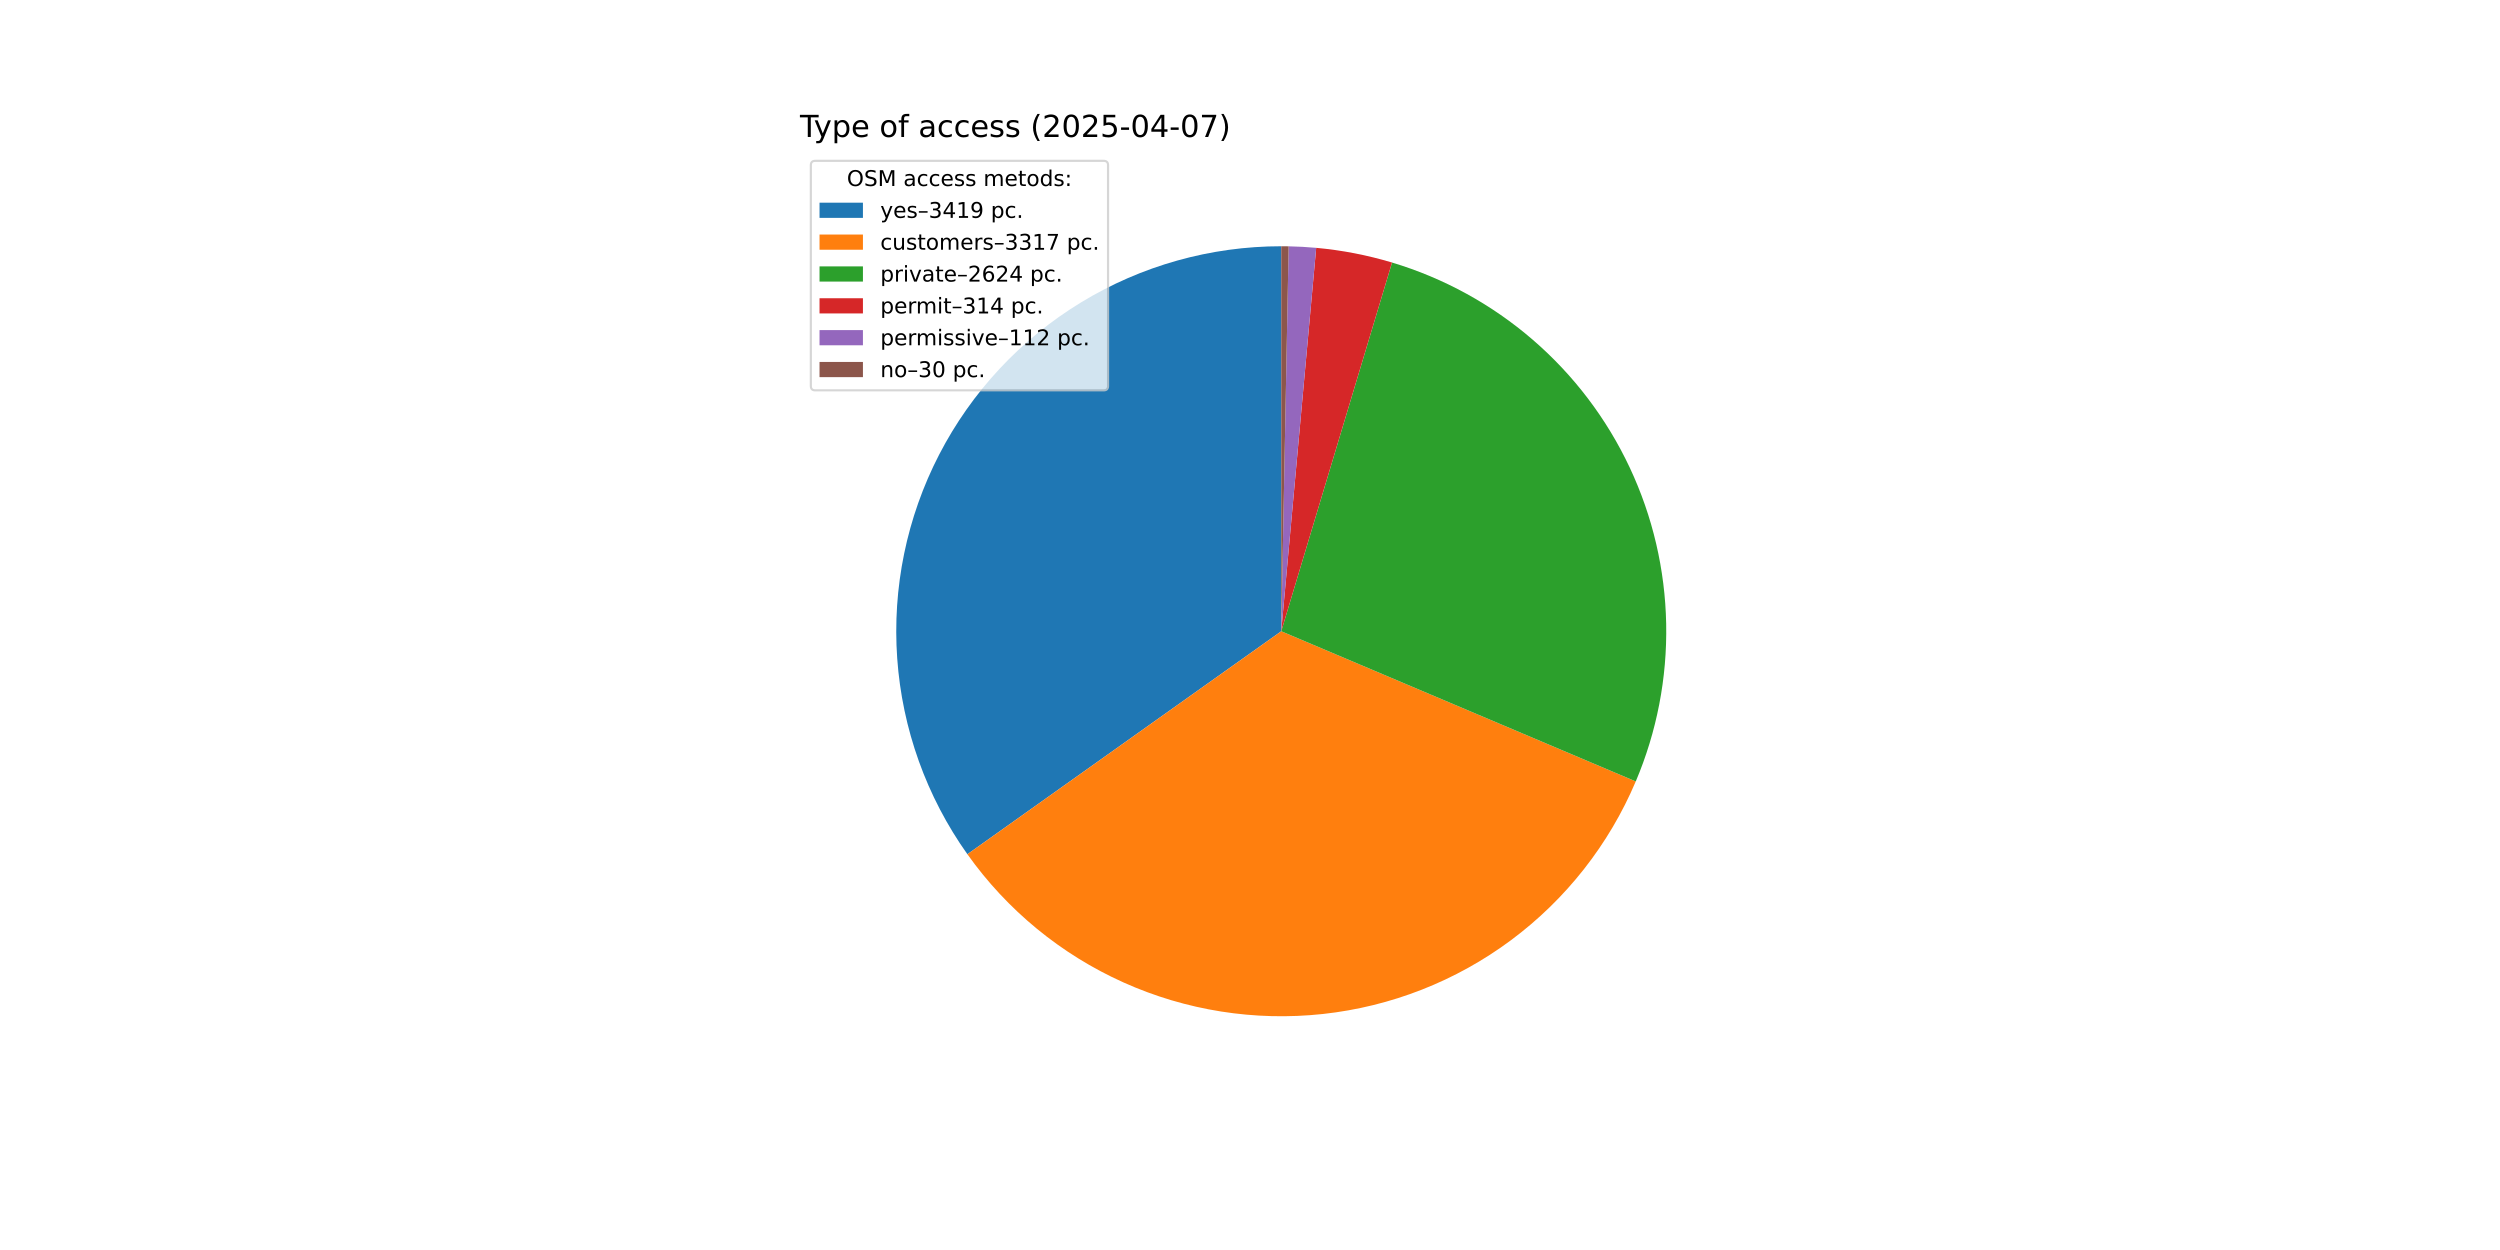
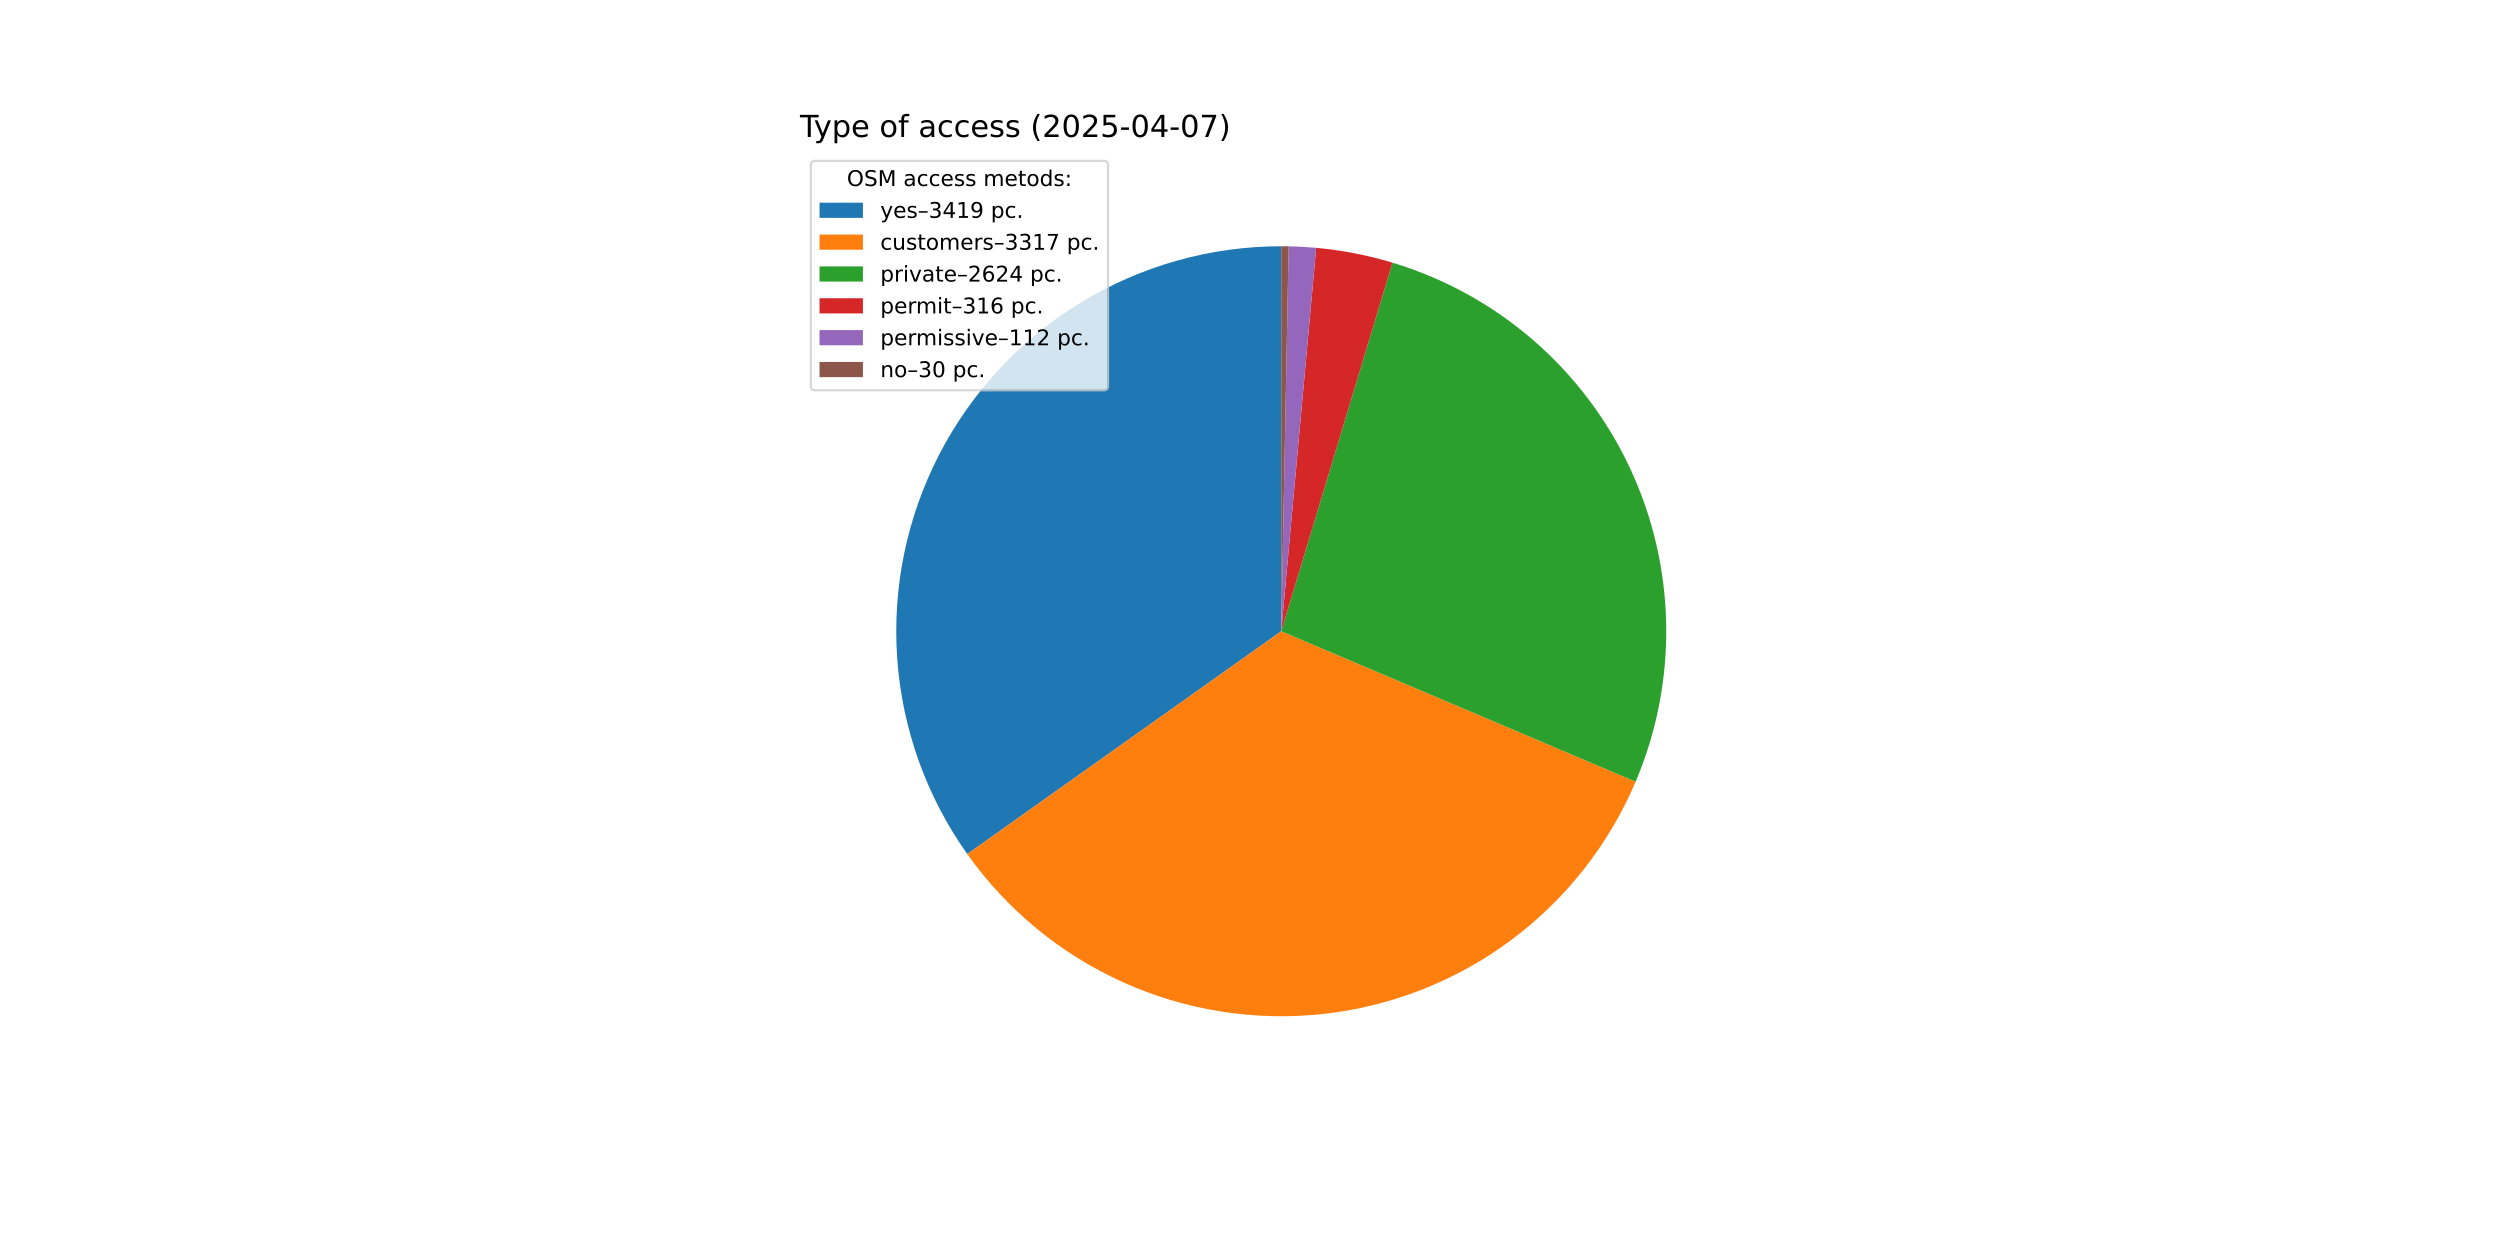
<svg xmlns="http://www.w3.org/2000/svg" xmlns:xlink="http://www.w3.org/1999/xlink" width="1152pt" height="576pt" viewBox="0 0 1152 576" version="1.1">
  <defs>
    <style type="text/css">*{stroke-linejoin: round; stroke-linecap: butt}</style>
  </defs>
  <g id="figure_1">
    <g id="patch_1">
      <path d="M 0 576  L 1152 576  L 1152 0  L 0 0  z " style="fill: #ffffff" />
    </g>
    <g id="axes_1">
      <g id="patch_2">
-         <path d="M 590.4 113.472  C 557.845 113.472 525.91 122.433 498.107 139.369  C 470.304 156.305 447.692 180.572 432.758 209.5  C 417.825 238.428 411.138 270.915 413.434 303.389  C 415.729 335.863 426.92 367.088 445.774 393.627  L 590.4 290.88  z " style="fill: #1f77b4" />
+         <path d="M 590.4 113.472  C 557.852 113.472 525.923 122.429 498.124 139.359  C 470.325 156.288 447.714 180.546 432.777 209.465  C 417.84 238.383 411.145 270.862 413.429 303.33  C 415.714 335.798 426.89 367.02 445.728 393.562  L 590.4 290.88  z " style="fill: #1f77b4" />
      </g>
      <g id="patch_3">
-         <path d="M 445.774 393.627  C 464.059 419.365 488.888 439.762 517.687 452.702  C 546.486 465.643 578.224 470.664 609.61 467.245  C 640.997 463.826 670.91 452.09 696.247 433.253  C 721.584 414.416 741.44 389.152 753.755 360.08  L 590.4 290.88  z " style="fill: #ff7f0e" />
+         <path d="M 445.728 393.562  C 463.998 419.304 488.812 439.708 517.597 452.662  C 546.383 465.616 578.111 470.655 609.494 467.258  C 640.876 463.86 670.791 452.148 696.137 433.334  C 721.484 414.521 741.356 389.279 753.694 360.224  L 590.4 290.88  z " style="fill: #ff7f0e" />
      </g>
      <g id="patch_4">
-         <path d="M 753.755 360.08  C 763.476 337.132 768.254 312.391 767.775 287.473  C 767.297 262.556 761.573 238.016 750.978 215.458  C 740.382 192.901 725.152 172.826 706.281 156.547  C 687.41 140.268 665.318 128.147 641.45 120.976  L 590.4 290.88  z " style="fill: #2ca02c" />
+         <path d="M 753.694 360.224  C 763.434 337.289 768.233 312.557 767.778 287.644  C 767.324 262.731 761.626 238.191 751.057 215.627  C 740.487 193.063 725.282 172.976 706.433 156.679  C 687.584 140.382 665.512 128.237 641.658 121.038  L 590.4 290.88  z " style="fill: #2ca02c" />
      </g>
      <g id="patch_5">
-         <path d="M 641.45 120.976  C 635.758 119.265 629.982 117.842 624.147 116.711  C 618.311 115.581 612.422 114.744 606.503 114.204  L 590.4 290.88  z " style="fill: #d62728" />
+         <path d="M 641.658 121.038  C 635.932 119.31 630.123 117.873 624.252 116.732  C 618.381 115.59 612.456 114.747 606.5 114.204  L 590.4 290.88  z " style="fill: #d62728" />
      </g>
      <g id="patch_6">
-         <path d="M 606.503 114.204  C 604.392 114.012 602.277 113.857 600.161 113.741  C 598.044 113.624 595.926 113.545 593.806 113.505  L 590.4 290.88  z " style="fill: #9467bd" />
+         <path d="M 606.5 114.204  C 604.389 114.012 602.275 113.857 600.159 113.741  C 598.043 113.624 595.925 113.545 593.806 113.505  L 590.4 290.88  z " style="fill: #9467bd" />
      </g>
      <g id="patch_7">
-         <path d="M 593.806 113.505  C 593.239 113.494 592.671 113.486 592.103 113.48  C 591.535 113.475 590.968 113.472 590.4 113.472  L 590.4 290.88  z " style="fill: #8c564b" />
+         <path d="M 593.806 113.505  C 593.238 113.494 592.671 113.486 592.103 113.48  C 591.535 113.475 590.968 113.472 590.4 113.472  L 590.4 290.88  z " style="fill: #8c564b" />
      </g>
      <g id="matplotlib.axis_1" />
      <g id="matplotlib.axis_2" />
      <g id="text_1">
        <g transform="translate(368.64 63.12) scale(0.14 -0.14)">
          <defs>
            <path id="DejaVuSans-54" d="M -19 4666  L 3928 4666  L 3928 4134  L 2272 4134  L 2272 0  L 1638 0  L 1638 4134  L -19 4134  L -19 4666  z " transform="scale(0.015625)" />
            <path id="DejaVuSans-79" d="M 2059 -325  Q 1816 -950 1584 -1140  Q 1353 -1331 966 -1331  L 506 -1331  L 506 -850  L 844 -850  Q 1081 -850 1212 -737  Q 1344 -625 1503 -206  L 1606 56  L 191 3500  L 800 3500  L 1894 763  L 2988 3500  L 3597 3500  L 2059 -325  z " transform="scale(0.015625)" />
            <path id="DejaVuSans-70" d="M 1159 525  L 1159 -1331  L 581 -1331  L 581 3500  L 1159 3500  L 1159 2969  Q 1341 3281 1617 3432  Q 1894 3584 2278 3584  Q 2916 3584 3314 3078  Q 3713 2572 3713 1747  Q 3713 922 3314 415  Q 2916 -91 2278 -91  Q 1894 -91 1617 61  Q 1341 213 1159 525  z M 3116 1747  Q 3116 2381 2855 2742  Q 2594 3103 2138 3103  Q 1681 3103 1420 2742  Q 1159 2381 1159 1747  Q 1159 1113 1420 752  Q 1681 391 2138 391  Q 2594 391 2855 752  Q 3116 1113 3116 1747  z " transform="scale(0.015625)" />
            <path id="DejaVuSans-65" d="M 3597 1894  L 3597 1613  L 953 1613  Q 991 1019 1311 708  Q 1631 397 2203 397  Q 2534 397 2845 478  Q 3156 559 3463 722  L 3463 178  Q 3153 47 2828 -22  Q 2503 -91 2169 -91  Q 1331 -91 842 396  Q 353 884 353 1716  Q 353 2575 817 3079  Q 1281 3584 2069 3584  Q 2775 3584 3186 3129  Q 3597 2675 3597 1894  z M 3022 2063  Q 3016 2534 2758 2815  Q 2500 3097 2075 3097  Q 1594 3097 1305 2825  Q 1016 2553 972 2059  L 3022 2063  z " transform="scale(0.015625)" />
            <path id="DejaVuSans-20" transform="scale(0.015625)" />
            <path id="DejaVuSans-6f" d="M 1959 3097  Q 1497 3097 1228 2736  Q 959 2375 959 1747  Q 959 1119 1226 758  Q 1494 397 1959 397  Q 2419 397 2687 759  Q 2956 1122 2956 1747  Q 2956 2369 2687 2733  Q 2419 3097 1959 3097  z M 1959 3584  Q 2709 3584 3137 3096  Q 3566 2609 3566 1747  Q 3566 888 3137 398  Q 2709 -91 1959 -91  Q 1206 -91 779 398  Q 353 888 353 1747  Q 353 2609 779 3096  Q 1206 3584 1959 3584  z " transform="scale(0.015625)" />
            <path id="DejaVuSans-66" d="M 2375 4863  L 2375 4384  L 1825 4384  Q 1516 4384 1395 4259  Q 1275 4134 1275 3809  L 1275 3500  L 2222 3500  L 2222 3053  L 1275 3053  L 1275 0  L 697 0  L 697 3053  L 147 3053  L 147 3500  L 697 3500  L 697 3744  Q 697 4328 969 4595  Q 1241 4863 1831 4863  L 2375 4863  z " transform="scale(0.015625)" />
            <path id="DejaVuSans-61" d="M 2194 1759  Q 1497 1759 1228 1600  Q 959 1441 959 1056  Q 959 750 1161 570  Q 1363 391 1709 391  Q 2188 391 2477 730  Q 2766 1069 2766 1631  L 2766 1759  L 2194 1759  z M 3341 1997  L 3341 0  L 2766 0  L 2766 531  Q 2569 213 2275 61  Q 1981 -91 1556 -91  Q 1019 -91 701 211  Q 384 513 384 1019  Q 384 1609 779 1909  Q 1175 2209 1959 2209  L 2766 2209  L 2766 2266  Q 2766 2663 2505 2880  Q 2244 3097 1772 3097  Q 1472 3097 1187 3025  Q 903 2953 641 2809  L 641 3341  Q 956 3463 1253 3523  Q 1550 3584 1831 3584  Q 2591 3584 2966 3190  Q 3341 2797 3341 1997  z " transform="scale(0.015625)" />
            <path id="DejaVuSans-63" d="M 3122 3366  L 3122 2828  Q 2878 2963 2633 3030  Q 2388 3097 2138 3097  Q 1578 3097 1268 2742  Q 959 2388 959 1747  Q 959 1106 1268 751  Q 1578 397 2138 397  Q 2388 397 2633 464  Q 2878 531 3122 666  L 3122 134  Q 2881 22 2623 -34  Q 2366 -91 2075 -91  Q 1284 -91 818 406  Q 353 903 353 1747  Q 353 2603 823 3093  Q 1294 3584 2113 3584  Q 2378 3584 2631 3529  Q 2884 3475 3122 3366  z " transform="scale(0.015625)" />
            <path id="DejaVuSans-73" d="M 2834 3397  L 2834 2853  Q 2591 2978 2328 3040  Q 2066 3103 1784 3103  Q 1356 3103 1142 2972  Q 928 2841 928 2578  Q 928 2378 1081 2264  Q 1234 2150 1697 2047  L 1894 2003  Q 2506 1872 2764 1633  Q 3022 1394 3022 966  Q 3022 478 2636 193  Q 2250 -91 1575 -91  Q 1294 -91 989 -36  Q 684 19 347 128  L 347 722  Q 666 556 975 473  Q 1284 391 1588 391  Q 1994 391 2212 530  Q 2431 669 2431 922  Q 2431 1156 2273 1281  Q 2116 1406 1581 1522  L 1381 1569  Q 847 1681 609 1914  Q 372 2147 372 2553  Q 372 3047 722 3315  Q 1072 3584 1716 3584  Q 2034 3584 2315 3537  Q 2597 3491 2834 3397  z " transform="scale(0.015625)" />
            <path id="DejaVuSans-28" d="M 1984 4856  Q 1566 4138 1362 3434  Q 1159 2731 1159 2009  Q 1159 1288 1364 580  Q 1569 -128 1984 -844  L 1484 -844  Q 1016 -109 783 600  Q 550 1309 550 2009  Q 550 2706 781 3412  Q 1013 4119 1484 4856  L 1984 4856  z " transform="scale(0.015625)" />
            <path id="DejaVuSans-32" d="M 1228 531  L 3431 531  L 3431 0  L 469 0  L 469 531  Q 828 903 1448 1529  Q 2069 2156 2228 2338  Q 2531 2678 2651 2914  Q 2772 3150 2772 3378  Q 2772 3750 2511 3984  Q 2250 4219 1831 4219  Q 1534 4219 1204 4116  Q 875 4013 500 3803  L 500 4441  Q 881 4594 1212 4672  Q 1544 4750 1819 4750  Q 2544 4750 2975 4387  Q 3406 4025 3406 3419  Q 3406 3131 3298 2873  Q 3191 2616 2906 2266  Q 2828 2175 2409 1742  Q 1991 1309 1228 531  z " transform="scale(0.015625)" />
            <path id="DejaVuSans-30" d="M 2034 4250  Q 1547 4250 1301 3770  Q 1056 3291 1056 2328  Q 1056 1369 1301 889  Q 1547 409 2034 409  Q 2525 409 2770 889  Q 3016 1369 3016 2328  Q 3016 3291 2770 3770  Q 2525 4250 2034 4250  z M 2034 4750  Q 2819 4750 3233 4129  Q 3647 3509 3647 2328  Q 3647 1150 3233 529  Q 2819 -91 2034 -91  Q 1250 -91 836 529  Q 422 1150 422 2328  Q 422 3509 836 4129  Q 1250 4750 2034 4750  z " transform="scale(0.015625)" />
            <path id="DejaVuSans-35" d="M 691 4666  L 3169 4666  L 3169 4134  L 1269 4134  L 1269 2991  Q 1406 3038 1543 3061  Q 1681 3084 1819 3084  Q 2600 3084 3056 2656  Q 3513 2228 3513 1497  Q 3513 744 3044 326  Q 2575 -91 1722 -91  Q 1428 -91 1123 -41  Q 819 9 494 109  L 494 744  Q 775 591 1075 516  Q 1375 441 1709 441  Q 2250 441 2565 725  Q 2881 1009 2881 1497  Q 2881 1984 2565 2268  Q 2250 2553 1709 2553  Q 1456 2553 1204 2497  Q 953 2441 691 2322  L 691 4666  z " transform="scale(0.015625)" />
            <path id="DejaVuSans-2d" d="M 313 2009  L 1997 2009  L 1997 1497  L 313 1497  L 313 2009  z " transform="scale(0.015625)" />
            <path id="DejaVuSans-34" d="M 2419 4116  L 825 1625  L 2419 1625  L 2419 4116  z M 2253 4666  L 3047 4666  L 3047 1625  L 3713 1625  L 3713 1100  L 3047 1100  L 3047 0  L 2419 0  L 2419 1100  L 313 1100  L 313 1709  L 2253 4666  z " transform="scale(0.015625)" />
            <path id="DejaVuSans-37" d="M 525 4666  L 3525 4666  L 3525 4397  L 1831 0  L 1172 0  L 2766 4134  L 525 4134  L 525 4666  z " transform="scale(0.015625)" />
            <path id="DejaVuSans-29" d="M 513 4856  L 1013 4856  Q 1481 4119 1714 3412  Q 1947 2706 1947 2009  Q 1947 1309 1714 600  Q 1481 -109 1013 -844  L 513 -844  Q 928 -128 1133 580  Q 1338 1288 1338 2009  Q 1338 2731 1133 3434  Q 928 4138 513 4856  z " transform="scale(0.015625)" />
          </defs>
          <use xlink:href="#DejaVuSans-54" />
          <use xlink:href="#DejaVuSans-79" x="45.459" />
          <use xlink:href="#DejaVuSans-70" x="104.639" />
          <use xlink:href="#DejaVuSans-65" x="168.115" />
          <use xlink:href="#DejaVuSans-20" x="229.639" />
          <use xlink:href="#DejaVuSans-6f" x="261.426" />
          <use xlink:href="#DejaVuSans-66" x="322.607" />
          <use xlink:href="#DejaVuSans-20" x="357.812" />
          <use xlink:href="#DejaVuSans-61" x="389.6" />
          <use xlink:href="#DejaVuSans-63" x="450.879" />
          <use xlink:href="#DejaVuSans-63" x="505.859" />
          <use xlink:href="#DejaVuSans-65" x="560.84" />
          <use xlink:href="#DejaVuSans-73" x="622.363" />
          <use xlink:href="#DejaVuSans-73" x="674.463" />
          <use xlink:href="#DejaVuSans-20" x="726.562" />
          <use xlink:href="#DejaVuSans-28" x="758.35" />
          <use xlink:href="#DejaVuSans-32" x="797.363" />
          <use xlink:href="#DejaVuSans-30" x="860.986" />
          <use xlink:href="#DejaVuSans-32" x="924.609" />
          <use xlink:href="#DejaVuSans-35" x="988.232" />
          <use xlink:href="#DejaVuSans-2d" x="1051.855" />
          <use xlink:href="#DejaVuSans-30" x="1087.939" />
          <use xlink:href="#DejaVuSans-34" x="1151.562" />
          <use xlink:href="#DejaVuSans-2d" x="1215.186" />
          <use xlink:href="#DejaVuSans-30" x="1251.27" />
          <use xlink:href="#DejaVuSans-37" x="1314.893" />
          <use xlink:href="#DejaVuSans-29" x="1378.516" />
        </g>
      </g>
      <g id="legend_1">
        <g id="patch_8">
          <path d="M 375.64 179.867  L 508.592 179.867  Q 510.592 179.867 510.592 177.867  L 510.592 76.12  Q 510.592 74.12 508.592 74.12  L 375.64 74.12  Q 373.64 74.12 373.64 76.12  L 373.64 177.867  Q 373.64 179.867 375.64 179.867  z " style="fill: #ffffff; opacity: 0.8; stroke: #cccccc; stroke-linejoin: miter" />
        </g>
        <g id="text_2">
          <g transform="translate(390.2353 85.71844) scale(0.1 -0.1)">
            <defs>
              <path id="DejaVuSans-4f" d="M 2522 4238  Q 1834 4238 1429 3725  Q 1025 3213 1025 2328  Q 1025 1447 1429 934  Q 1834 422 2522 422  Q 3209 422 3611 934  Q 4013 1447 4013 2328  Q 4013 3213 3611 3725  Q 3209 4238 2522 4238  z M 2522 4750  Q 3503 4750 4090 4092  Q 4678 3434 4678 2328  Q 4678 1225 4090 567  Q 3503 -91 2522 -91  Q 1538 -91 948 565  Q 359 1222 359 2328  Q 359 3434 948 4092  Q 1538 4750 2522 4750  z " transform="scale(0.015625)" />
              <path id="DejaVuSans-53" d="M 3425 4513  L 3425 3897  Q 3066 4069 2747 4153  Q 2428 4238 2131 4238  Q 1616 4238 1336 4038  Q 1056 3838 1056 3469  Q 1056 3159 1242 3001  Q 1428 2844 1947 2747  L 2328 2669  Q 3034 2534 3370 2195  Q 3706 1856 3706 1288  Q 3706 609 3251 259  Q 2797 -91 1919 -91  Q 1588 -91 1214 -16  Q 841 59 441 206  L 441 856  Q 825 641 1194 531  Q 1563 422 1919 422  Q 2459 422 2753 634  Q 3047 847 3047 1241  Q 3047 1584 2836 1778  Q 2625 1972 2144 2069  L 1759 2144  Q 1053 2284 737 2584  Q 422 2884 422 3419  Q 422 4038 858 4394  Q 1294 4750 2059 4750  Q 2388 4750 2728 4690  Q 3069 4631 3425 4513  z " transform="scale(0.015625)" />
              <path id="DejaVuSans-4d" d="M 628 4666  L 1569 4666  L 2759 1491  L 3956 4666  L 4897 4666  L 4897 0  L 4281 0  L 4281 4097  L 3078 897  L 2444 897  L 1241 4097  L 1241 0  L 628 0  L 628 4666  z " transform="scale(0.015625)" />
              <path id="DejaVuSans-6d" d="M 3328 2828  Q 3544 3216 3844 3400  Q 4144 3584 4550 3584  Q 5097 3584 5394 3201  Q 5691 2819 5691 2113  L 5691 0  L 5113 0  L 5113 2094  Q 5113 2597 4934 2840  Q 4756 3084 4391 3084  Q 3944 3084 3684 2787  Q 3425 2491 3425 1978  L 3425 0  L 2847 0  L 2847 2094  Q 2847 2600 2669 2842  Q 2491 3084 2119 3084  Q 1678 3084 1418 2786  Q 1159 2488 1159 1978  L 1159 0  L 581 0  L 581 3500  L 1159 3500  L 1159 2956  Q 1356 3278 1631 3431  Q 1906 3584 2284 3584  Q 2666 3584 2933 3390  Q 3200 3197 3328 2828  z " transform="scale(0.015625)" />
              <path id="DejaVuSans-74" d="M 1172 4494  L 1172 3500  L 2356 3500  L 2356 3053  L 1172 3053  L 1172 1153  Q 1172 725 1289 603  Q 1406 481 1766 481  L 2356 481  L 2356 0  L 1766 0  Q 1100 0 847 248  Q 594 497 594 1153  L 594 3053  L 172 3053  L 172 3500  L 594 3500  L 594 4494  L 1172 4494  z " transform="scale(0.015625)" />
              <path id="DejaVuSans-64" d="M 2906 2969  L 2906 4863  L 3481 4863  L 3481 0  L 2906 0  L 2906 525  Q 2725 213 2448 61  Q 2172 -91 1784 -91  Q 1150 -91 751 415  Q 353 922 353 1747  Q 353 2572 751 3078  Q 1150 3584 1784 3584  Q 2172 3584 2448 3432  Q 2725 3281 2906 2969  z M 947 1747  Q 947 1113 1208 752  Q 1469 391 1925 391  Q 2381 391 2643 752  Q 2906 1113 2906 1747  Q 2906 2381 2643 2742  Q 2381 3103 1925 3103  Q 1469 3103 1208 2742  Q 947 2381 947 1747  z " transform="scale(0.015625)" />
              <path id="DejaVuSans-3a" d="M 750 794  L 1409 794  L 1409 0  L 750 0  L 750 794  z M 750 3309  L 1409 3309  L 1409 2516  L 750 2516  L 750 3309  z " transform="scale(0.015625)" />
            </defs>
            <use xlink:href="#DejaVuSans-4f" />
            <use xlink:href="#DejaVuSans-53" x="78.711" />
            <use xlink:href="#DejaVuSans-4d" x="142.188" />
            <use xlink:href="#DejaVuSans-20" x="228.467" />
            <use xlink:href="#DejaVuSans-61" x="260.254" />
            <use xlink:href="#DejaVuSans-63" x="321.533" />
            <use xlink:href="#DejaVuSans-63" x="376.514" />
            <use xlink:href="#DejaVuSans-65" x="431.494" />
            <use xlink:href="#DejaVuSans-73" x="493.018" />
            <use xlink:href="#DejaVuSans-73" x="545.117" />
            <use xlink:href="#DejaVuSans-20" x="597.217" />
            <use xlink:href="#DejaVuSans-6d" x="629.004" />
            <use xlink:href="#DejaVuSans-65" x="726.416" />
            <use xlink:href="#DejaVuSans-74" x="787.939" />
            <use xlink:href="#DejaVuSans-6f" x="827.148" />
            <use xlink:href="#DejaVuSans-64" x="888.33" />
            <use xlink:href="#DejaVuSans-73" x="951.807" />
            <use xlink:href="#DejaVuSans-3a" x="1003.906" />
          </g>
        </g>
        <g id="patch_9">
          <path d="M 377.64 100.397  L 397.64 100.397  L 397.64 93.397  L 377.64 93.397  z " style="fill: #1f77b4" />
        </g>
        <g id="text_3">
          <g transform="translate(405.64 100.3966) scale(0.1 -0.1)">
            <defs>
              <path id="DejaVuSans-2013" d="M 313 1978  L 2888 1978  L 2888 1528  L 313 1528  L 313 1978  z " transform="scale(0.015625)" />
              <path id="DejaVuSans-33" d="M 2597 2516  Q 3050 2419 3304 2112  Q 3559 1806 3559 1356  Q 3559 666 3084 287  Q 2609 -91 1734 -91  Q 1441 -91 1130 -33  Q 819 25 488 141  L 488 750  Q 750 597 1062 519  Q 1375 441 1716 441  Q 2309 441 2620 675  Q 2931 909 2931 1356  Q 2931 1769 2642 2001  Q 2353 2234 1838 2234  L 1294 2234  L 1294 2753  L 1863 2753  Q 2328 2753 2575 2939  Q 2822 3125 2822 3475  Q 2822 3834 2567 4026  Q 2313 4219 1838 4219  Q 1578 4219 1281 4162  Q 984 4106 628 3988  L 628 4550  Q 988 4650 1302 4700  Q 1616 4750 1894 4750  Q 2613 4750 3031 4423  Q 3450 4097 3450 3541  Q 3450 3153 3228 2886  Q 3006 2619 2597 2516  z " transform="scale(0.015625)" />
              <path id="DejaVuSans-31" d="M 794 531  L 1825 531  L 1825 4091  L 703 3866  L 703 4441  L 1819 4666  L 2450 4666  L 2450 531  L 3481 531  L 3481 0  L 794 0  L 794 531  z " transform="scale(0.015625)" />
              <path id="DejaVuSans-39" d="M 703 97  L 703 672  Q 941 559 1184 500  Q 1428 441 1663 441  Q 2288 441 2617 861  Q 2947 1281 2994 2138  Q 2813 1869 2534 1725  Q 2256 1581 1919 1581  Q 1219 1581 811 2004  Q 403 2428 403 3163  Q 403 3881 828 4315  Q 1253 4750 1959 4750  Q 2769 4750 3195 4129  Q 3622 3509 3622 2328  Q 3622 1225 3098 567  Q 2575 -91 1691 -91  Q 1453 -91 1209 -44  Q 966 3 703 97  z M 1959 2075  Q 2384 2075 2632 2365  Q 2881 2656 2881 3163  Q 2881 3666 2632 3958  Q 2384 4250 1959 4250  Q 1534 4250 1286 3958  Q 1038 3666 1038 3163  Q 1038 2656 1286 2365  Q 1534 2075 1959 2075  z " transform="scale(0.015625)" />
              <path id="DejaVuSans-2e" d="M 684 794  L 1344 794  L 1344 0  L 684 0  L 684 794  z " transform="scale(0.015625)" />
            </defs>
            <use xlink:href="#DejaVuSans-79" />
            <use xlink:href="#DejaVuSans-65" x="59.18" />
            <use xlink:href="#DejaVuSans-73" x="120.703" />
            <use xlink:href="#DejaVuSans-2013" x="172.803" />
            <use xlink:href="#DejaVuSans-33" x="222.803" />
            <use xlink:href="#DejaVuSans-34" x="286.426" />
            <use xlink:href="#DejaVuSans-31" x="350.049" />
            <use xlink:href="#DejaVuSans-39" x="413.672" />
            <use xlink:href="#DejaVuSans-20" x="477.295" />
            <use xlink:href="#DejaVuSans-70" x="509.082" />
            <use xlink:href="#DejaVuSans-63" x="572.559" />
            <use xlink:href="#DejaVuSans-2e" x="627.539" />
          </g>
        </g>
        <g id="patch_10">
          <path d="M 377.64 115.075  L 397.64 115.075  L 397.64 108.075  L 377.64 108.075  z " style="fill: #ff7f0e" />
        </g>
        <g id="text_4">
          <g transform="translate(405.64 115.0747) scale(0.1 -0.1)">
            <defs>
              <path id="DejaVuSans-75" d="M 544 1381  L 544 3500  L 1119 3500  L 1119 1403  Q 1119 906 1312 657  Q 1506 409 1894 409  Q 2359 409 2629 706  Q 2900 1003 2900 1516  L 2900 3500  L 3475 3500  L 3475 0  L 2900 0  L 2900 538  Q 2691 219 2414 64  Q 2138 -91 1772 -91  Q 1169 -91 856 284  Q 544 659 544 1381  z M 1991 3584  L 1991 3584  z " transform="scale(0.015625)" />
              <path id="DejaVuSans-72" d="M 2631 2963  Q 2534 3019 2420 3045  Q 2306 3072 2169 3072  Q 1681 3072 1420 2755  Q 1159 2438 1159 1844  L 1159 0  L 581 0  L 581 3500  L 1159 3500  L 1159 2956  Q 1341 3275 1631 3429  Q 1922 3584 2338 3584  Q 2397 3584 2469 3576  Q 2541 3569 2628 3553  L 2631 2963  z " transform="scale(0.015625)" />
            </defs>
            <use xlink:href="#DejaVuSans-63" />
            <use xlink:href="#DejaVuSans-75" x="54.98" />
            <use xlink:href="#DejaVuSans-73" x="118.359" />
            <use xlink:href="#DejaVuSans-74" x="170.459" />
            <use xlink:href="#DejaVuSans-6f" x="209.668" />
            <use xlink:href="#DejaVuSans-6d" x="270.85" />
            <use xlink:href="#DejaVuSans-65" x="368.262" />
            <use xlink:href="#DejaVuSans-72" x="429.785" />
            <use xlink:href="#DejaVuSans-73" x="470.898" />
            <use xlink:href="#DejaVuSans-2013" x="522.998" />
            <use xlink:href="#DejaVuSans-33" x="572.998" />
            <use xlink:href="#DejaVuSans-33" x="636.621" />
            <use xlink:href="#DejaVuSans-31" x="700.244" />
            <use xlink:href="#DejaVuSans-37" x="763.867" />
            <use xlink:href="#DejaVuSans-20" x="827.49" />
            <use xlink:href="#DejaVuSans-70" x="859.277" />
            <use xlink:href="#DejaVuSans-63" x="922.754" />
            <use xlink:href="#DejaVuSans-2e" x="977.734" />
          </g>
        </g>
        <g id="patch_11">
          <path d="M 377.64 129.753  L 397.64 129.753  L 397.64 122.753  L 377.64 122.753  z " style="fill: #2ca02c" />
        </g>
        <g id="text_5">
          <g transform="translate(405.64 129.7528) scale(0.1 -0.1)">
            <defs>
              <path id="DejaVuSans-69" d="M 603 3500  L 1178 3500  L 1178 0  L 603 0  L 603 3500  z M 603 4863  L 1178 4863  L 1178 4134  L 603 4134  L 603 4863  z " transform="scale(0.015625)" />
              <path id="DejaVuSans-76" d="M 191 3500  L 800 3500  L 1894 563  L 2988 3500  L 3597 3500  L 2284 0  L 1503 0  L 191 3500  z " transform="scale(0.015625)" />
              <path id="DejaVuSans-36" d="M 2113 2584  Q 1688 2584 1439 2293  Q 1191 2003 1191 1497  Q 1191 994 1439 701  Q 1688 409 2113 409  Q 2538 409 2786 701  Q 3034 994 3034 1497  Q 3034 2003 2786 2293  Q 2538 2584 2113 2584  z M 3366 4563  L 3366 3988  Q 3128 4100 2886 4159  Q 2644 4219 2406 4219  Q 1781 4219 1451 3797  Q 1122 3375 1075 2522  Q 1259 2794 1537 2939  Q 1816 3084 2150 3084  Q 2853 3084 3261 2657  Q 3669 2231 3669 1497  Q 3669 778 3244 343  Q 2819 -91 2113 -91  Q 1303 -91 875 529  Q 447 1150 447 2328  Q 447 3434 972 4092  Q 1497 4750 2381 4750  Q 2619 4750 2861 4703  Q 3103 4656 3366 4563  z " transform="scale(0.015625)" />
            </defs>
            <use xlink:href="#DejaVuSans-70" />
            <use xlink:href="#DejaVuSans-72" x="63.477" />
            <use xlink:href="#DejaVuSans-69" x="104.59" />
            <use xlink:href="#DejaVuSans-76" x="132.373" />
            <use xlink:href="#DejaVuSans-61" x="191.553" />
            <use xlink:href="#DejaVuSans-74" x="252.832" />
            <use xlink:href="#DejaVuSans-65" x="292.041" />
            <use xlink:href="#DejaVuSans-2013" x="353.564" />
            <use xlink:href="#DejaVuSans-32" x="403.564" />
            <use xlink:href="#DejaVuSans-36" x="467.188" />
            <use xlink:href="#DejaVuSans-32" x="530.811" />
            <use xlink:href="#DejaVuSans-34" x="594.434" />
            <use xlink:href="#DejaVuSans-20" x="658.057" />
            <use xlink:href="#DejaVuSans-70" x="689.844" />
            <use xlink:href="#DejaVuSans-63" x="753.32" />
            <use xlink:href="#DejaVuSans-2e" x="808.301" />
          </g>
        </g>
        <g id="patch_12">
          <path d="M 377.64 144.431  L 397.64 144.431  L 397.64 137.431  L 377.64 137.431  z " style="fill: #d62728" />
        </g>
        <g id="text_6">
          <g transform="translate(405.64 144.4309) scale(0.1 -0.1)">
            <use xlink:href="#DejaVuSans-70" />
            <use xlink:href="#DejaVuSans-65" x="63.477" />
            <use xlink:href="#DejaVuSans-72" x="125" />
            <use xlink:href="#DejaVuSans-6d" x="164.363" />
            <use xlink:href="#DejaVuSans-69" x="261.775" />
            <use xlink:href="#DejaVuSans-74" x="289.559" />
            <use xlink:href="#DejaVuSans-2013" x="328.768" />
            <use xlink:href="#DejaVuSans-33" x="378.768" />
            <use xlink:href="#DejaVuSans-31" x="442.391" />
-             <use xlink:href="#DejaVuSans-34" x="506.014" />
+             <use xlink:href="#DejaVuSans-36" x="506.014" />
            <use xlink:href="#DejaVuSans-20" x="569.637" />
            <use xlink:href="#DejaVuSans-70" x="601.424" />
            <use xlink:href="#DejaVuSans-63" x="664.9" />
            <use xlink:href="#DejaVuSans-2e" x="719.881" />
          </g>
        </g>
        <g id="patch_13">
          <path d="M 377.64 159.109  L 397.64 159.109  L 397.64 152.109  L 377.64 152.109  z " style="fill: #9467bd" />
        </g>
        <g id="text_7">
          <g transform="translate(405.64 159.1091) scale(0.1 -0.1)">
            <use xlink:href="#DejaVuSans-70" />
            <use xlink:href="#DejaVuSans-65" x="63.477" />
            <use xlink:href="#DejaVuSans-72" x="125" />
            <use xlink:href="#DejaVuSans-6d" x="164.363" />
            <use xlink:href="#DejaVuSans-69" x="261.775" />
            <use xlink:href="#DejaVuSans-73" x="289.559" />
            <use xlink:href="#DejaVuSans-73" x="341.658" />
            <use xlink:href="#DejaVuSans-69" x="393.758" />
            <use xlink:href="#DejaVuSans-76" x="421.541" />
            <use xlink:href="#DejaVuSans-65" x="480.721" />
            <use xlink:href="#DejaVuSans-2013" x="542.244" />
            <use xlink:href="#DejaVuSans-31" x="592.244" />
            <use xlink:href="#DejaVuSans-31" x="655.867" />
            <use xlink:href="#DejaVuSans-32" x="719.49" />
            <use xlink:href="#DejaVuSans-20" x="783.113" />
            <use xlink:href="#DejaVuSans-70" x="814.9" />
            <use xlink:href="#DejaVuSans-63" x="878.377" />
            <use xlink:href="#DejaVuSans-2e" x="933.357" />
          </g>
        </g>
        <g id="patch_14">
          <path d="M 377.64 173.787  L 397.64 173.787  L 397.64 166.787  L 377.64 166.787  z " style="fill: #8c564b" />
        </g>
        <g id="text_8">
          <g transform="translate(405.64 173.7872) scale(0.1 -0.1)">
            <defs>
              <path id="DejaVuSans-6e" d="M 3513 2113  L 3513 0  L 2938 0  L 2938 2094  Q 2938 2591 2744 2837  Q 2550 3084 2163 3084  Q 1697 3084 1428 2787  Q 1159 2491 1159 1978  L 1159 0  L 581 0  L 581 3500  L 1159 3500  L 1159 2956  Q 1366 3272 1645 3428  Q 1925 3584 2291 3584  Q 2894 3584 3203 3211  Q 3513 2838 3513 2113  z " transform="scale(0.015625)" />
            </defs>
            <use xlink:href="#DejaVuSans-6e" />
            <use xlink:href="#DejaVuSans-6f" x="63.379" />
            <use xlink:href="#DejaVuSans-2013" x="124.561" />
            <use xlink:href="#DejaVuSans-33" x="174.561" />
            <use xlink:href="#DejaVuSans-30" x="238.184" />
            <use xlink:href="#DejaVuSans-20" x="301.807" />
            <use xlink:href="#DejaVuSans-70" x="333.594" />
            <use xlink:href="#DejaVuSans-63" x="397.07" />
            <use xlink:href="#DejaVuSans-2e" x="452.051" />
          </g>
        </g>
      </g>
    </g>
  </g>
</svg>
